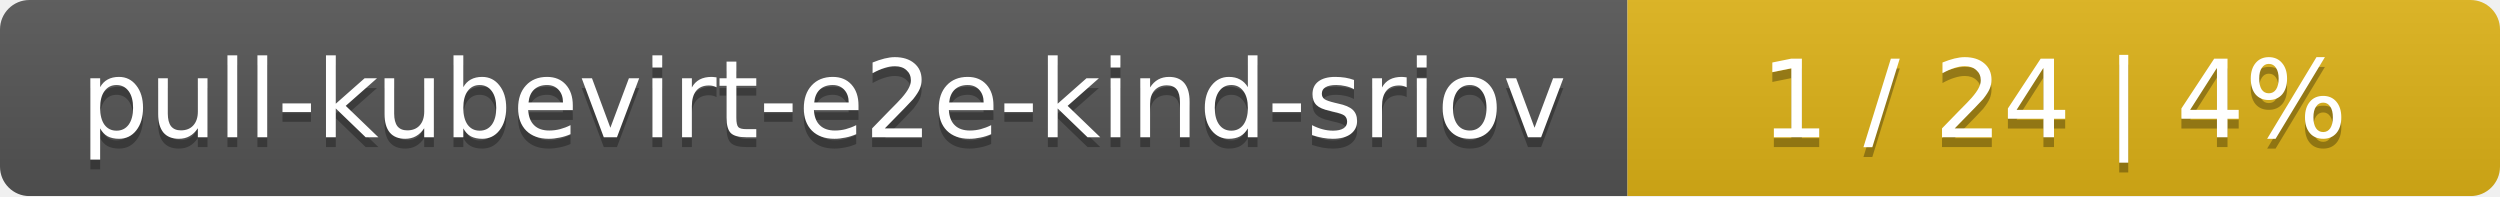
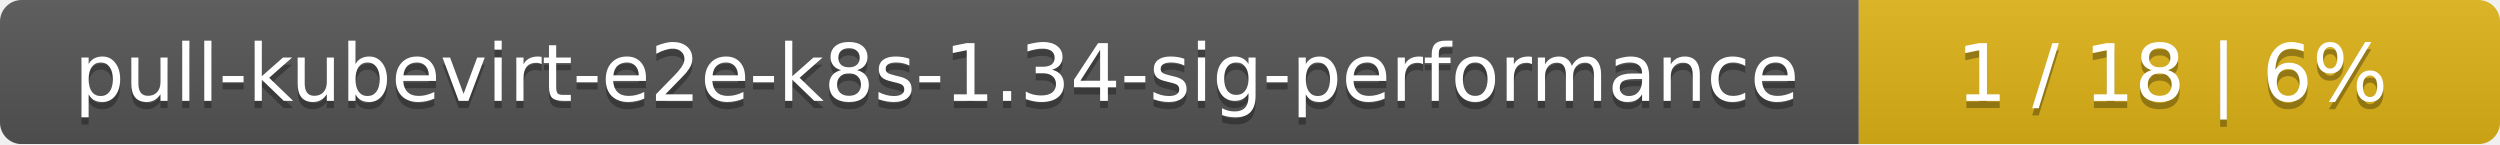
- <svg xmlns="http://www.w3.org/2000/svg" width="255" height="20">
+ <svg xmlns="http://www.w3.org/2000/svg" width="347" height="20">
  <linearGradient id="smooth" x2="0" y2="100%">
    <stop offset="0" stop-color="#bbb" stop-opacity=".1" />
    <stop offset="1" stop-opacity=".1" />
  </linearGradient>
  <mask id="round">
-     <rect width="255" height="20" rx="3" fill="#fff" />
+     <rect width="347" height="20" rx="3" fill="#fff" />
  </mask>
  <g mask="url(#round)">
-     <rect width="166" height="20" fill="#555" />
-     <rect x="166" width="89" height="20" fill="#dfb317" />
-     <rect width="255" height="20" fill="url(#smooth)" />
+     <rect width="258" height="20" fill="#555" />
+     <rect x="258" width="89" height="20" fill="#dfb317" />
+     <rect width="347" height="20" fill="url(#smooth)" />
  </g>
  <g fill="#fff" text-anchor="middle" font-family="DejaVu Sans,Verdana,Geneva,sans-serif" font-size="11">
-     <text x="84" y="15" fill="#010101" fill-opacity=".3">pull-kubevirt-e2e-kind-sriov</text>
-     <text x="84" y="14">pull-kubevirt-e2e-kind-sriov</text>
-     <text x="209.5" y="15" fill="#010101" fill-opacity=".3">1 / 24    |    4%</text>
-     <text x="209.5" y="14">1 / 24    |    4%</text>
+     <text x="130" y="15" fill="#010101" fill-opacity=".3">pull-kubevirt-e2e-k8s-1.34-sig-performance</text>
+     <text x="130" y="14">pull-kubevirt-e2e-k8s-1.34-sig-performance</text>
+     <text x="301.5" y="15" fill="#010101" fill-opacity=".3">1 / 18    |    6%</text>
+     <text x="301.5" y="14">1 / 18    |    6%</text>
  </g>
</svg>
